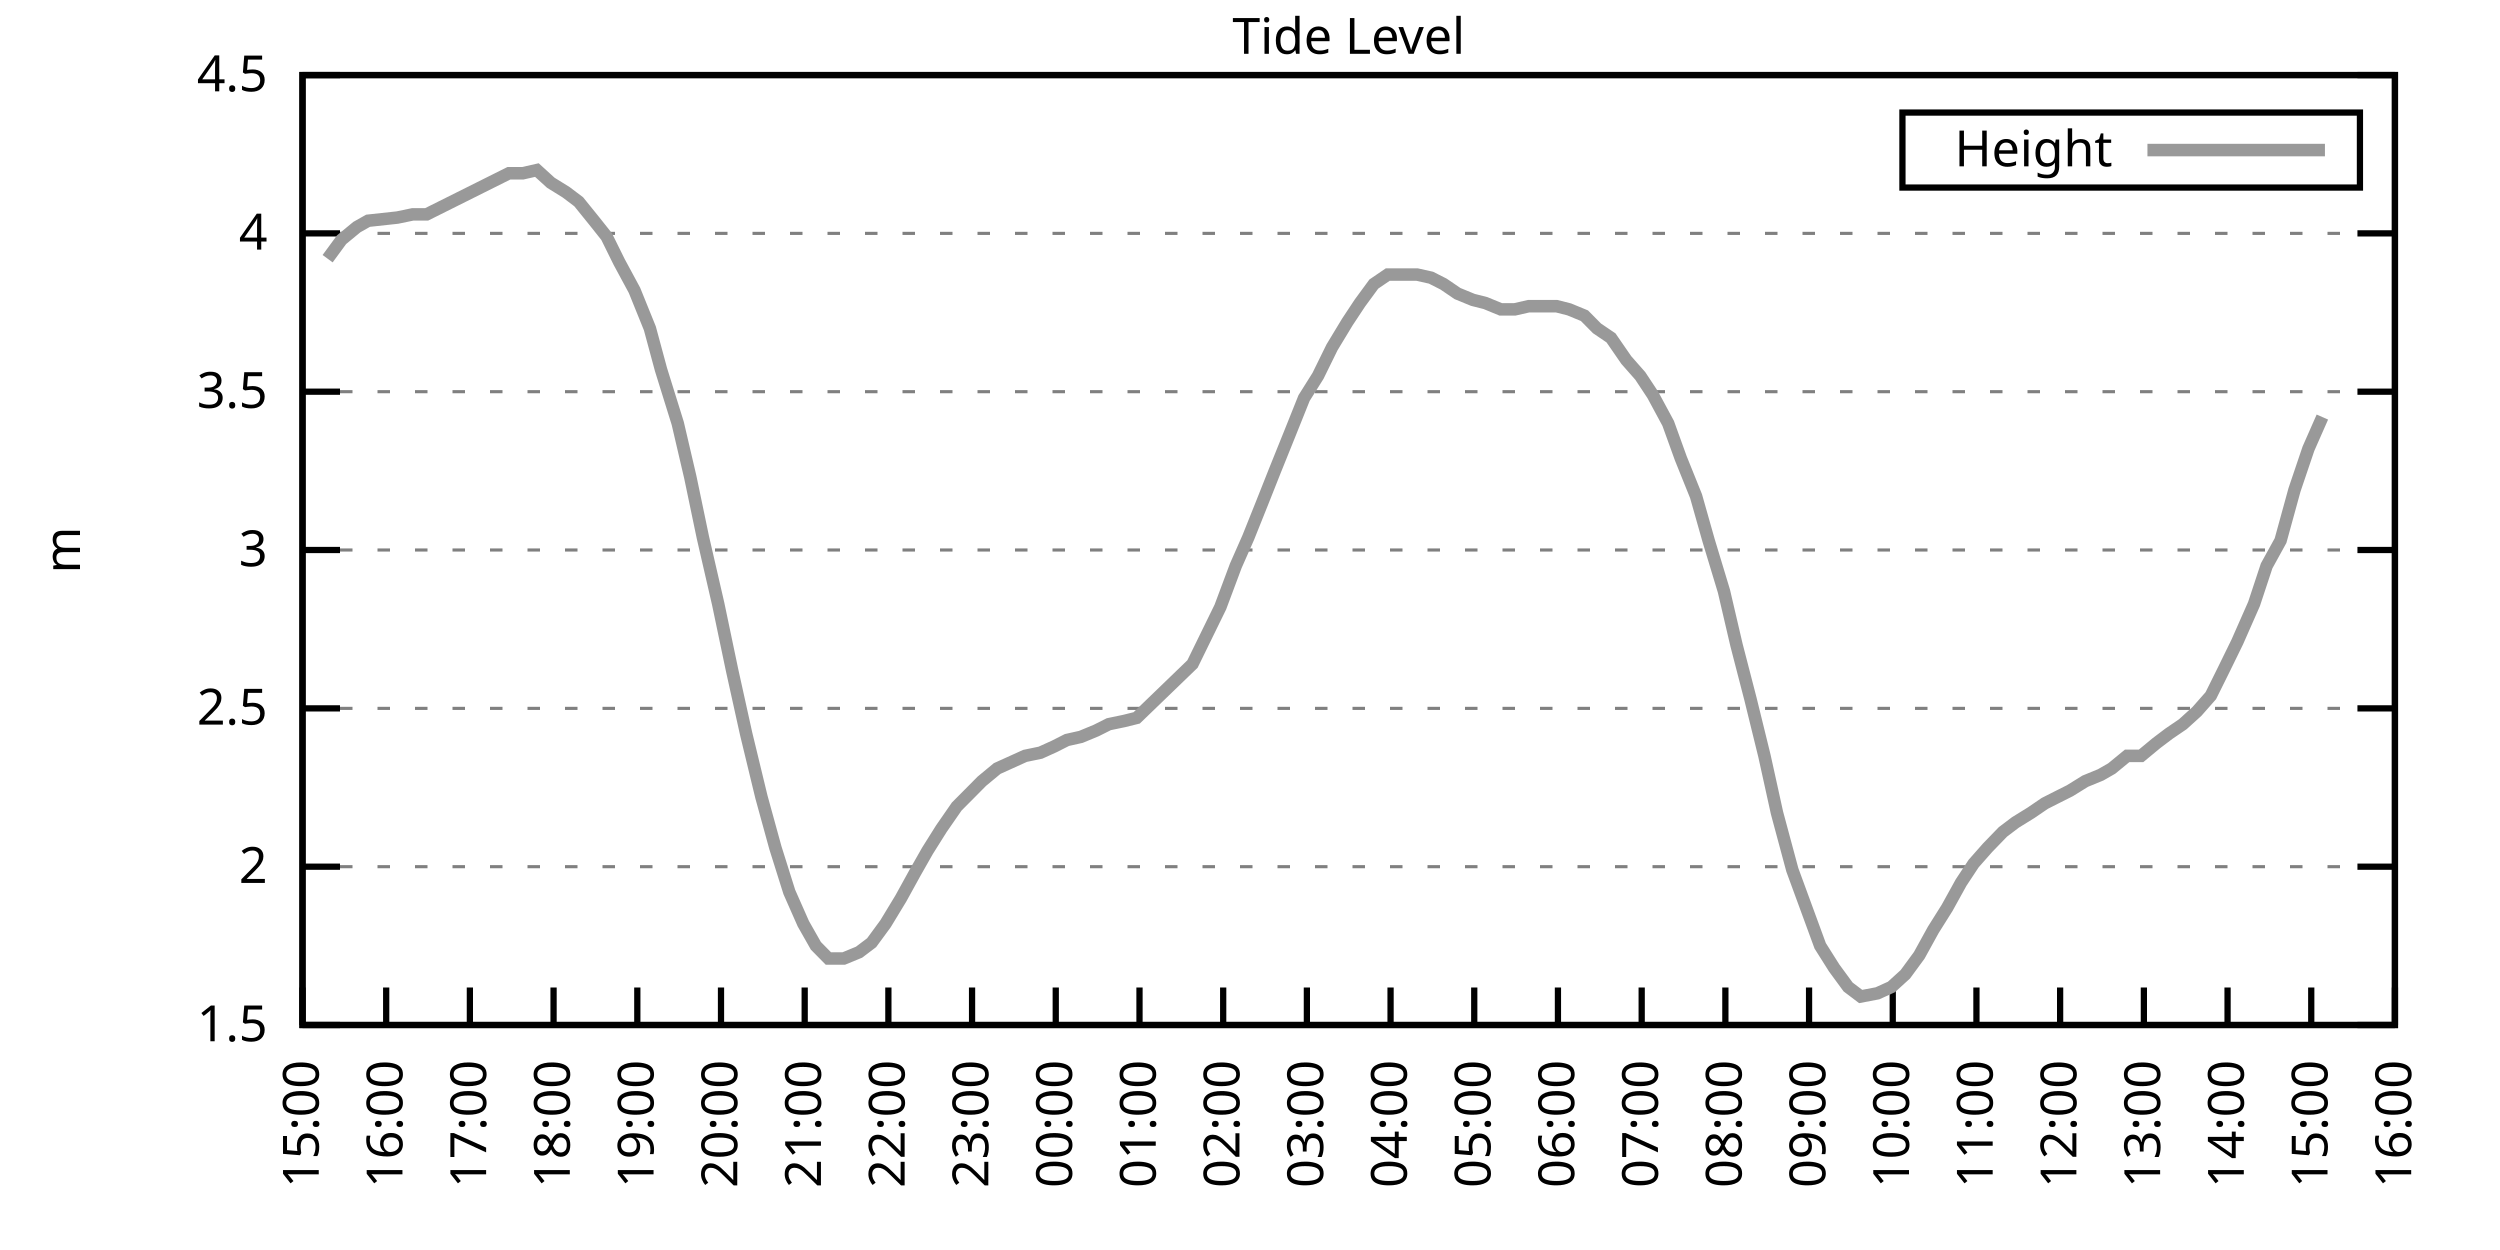
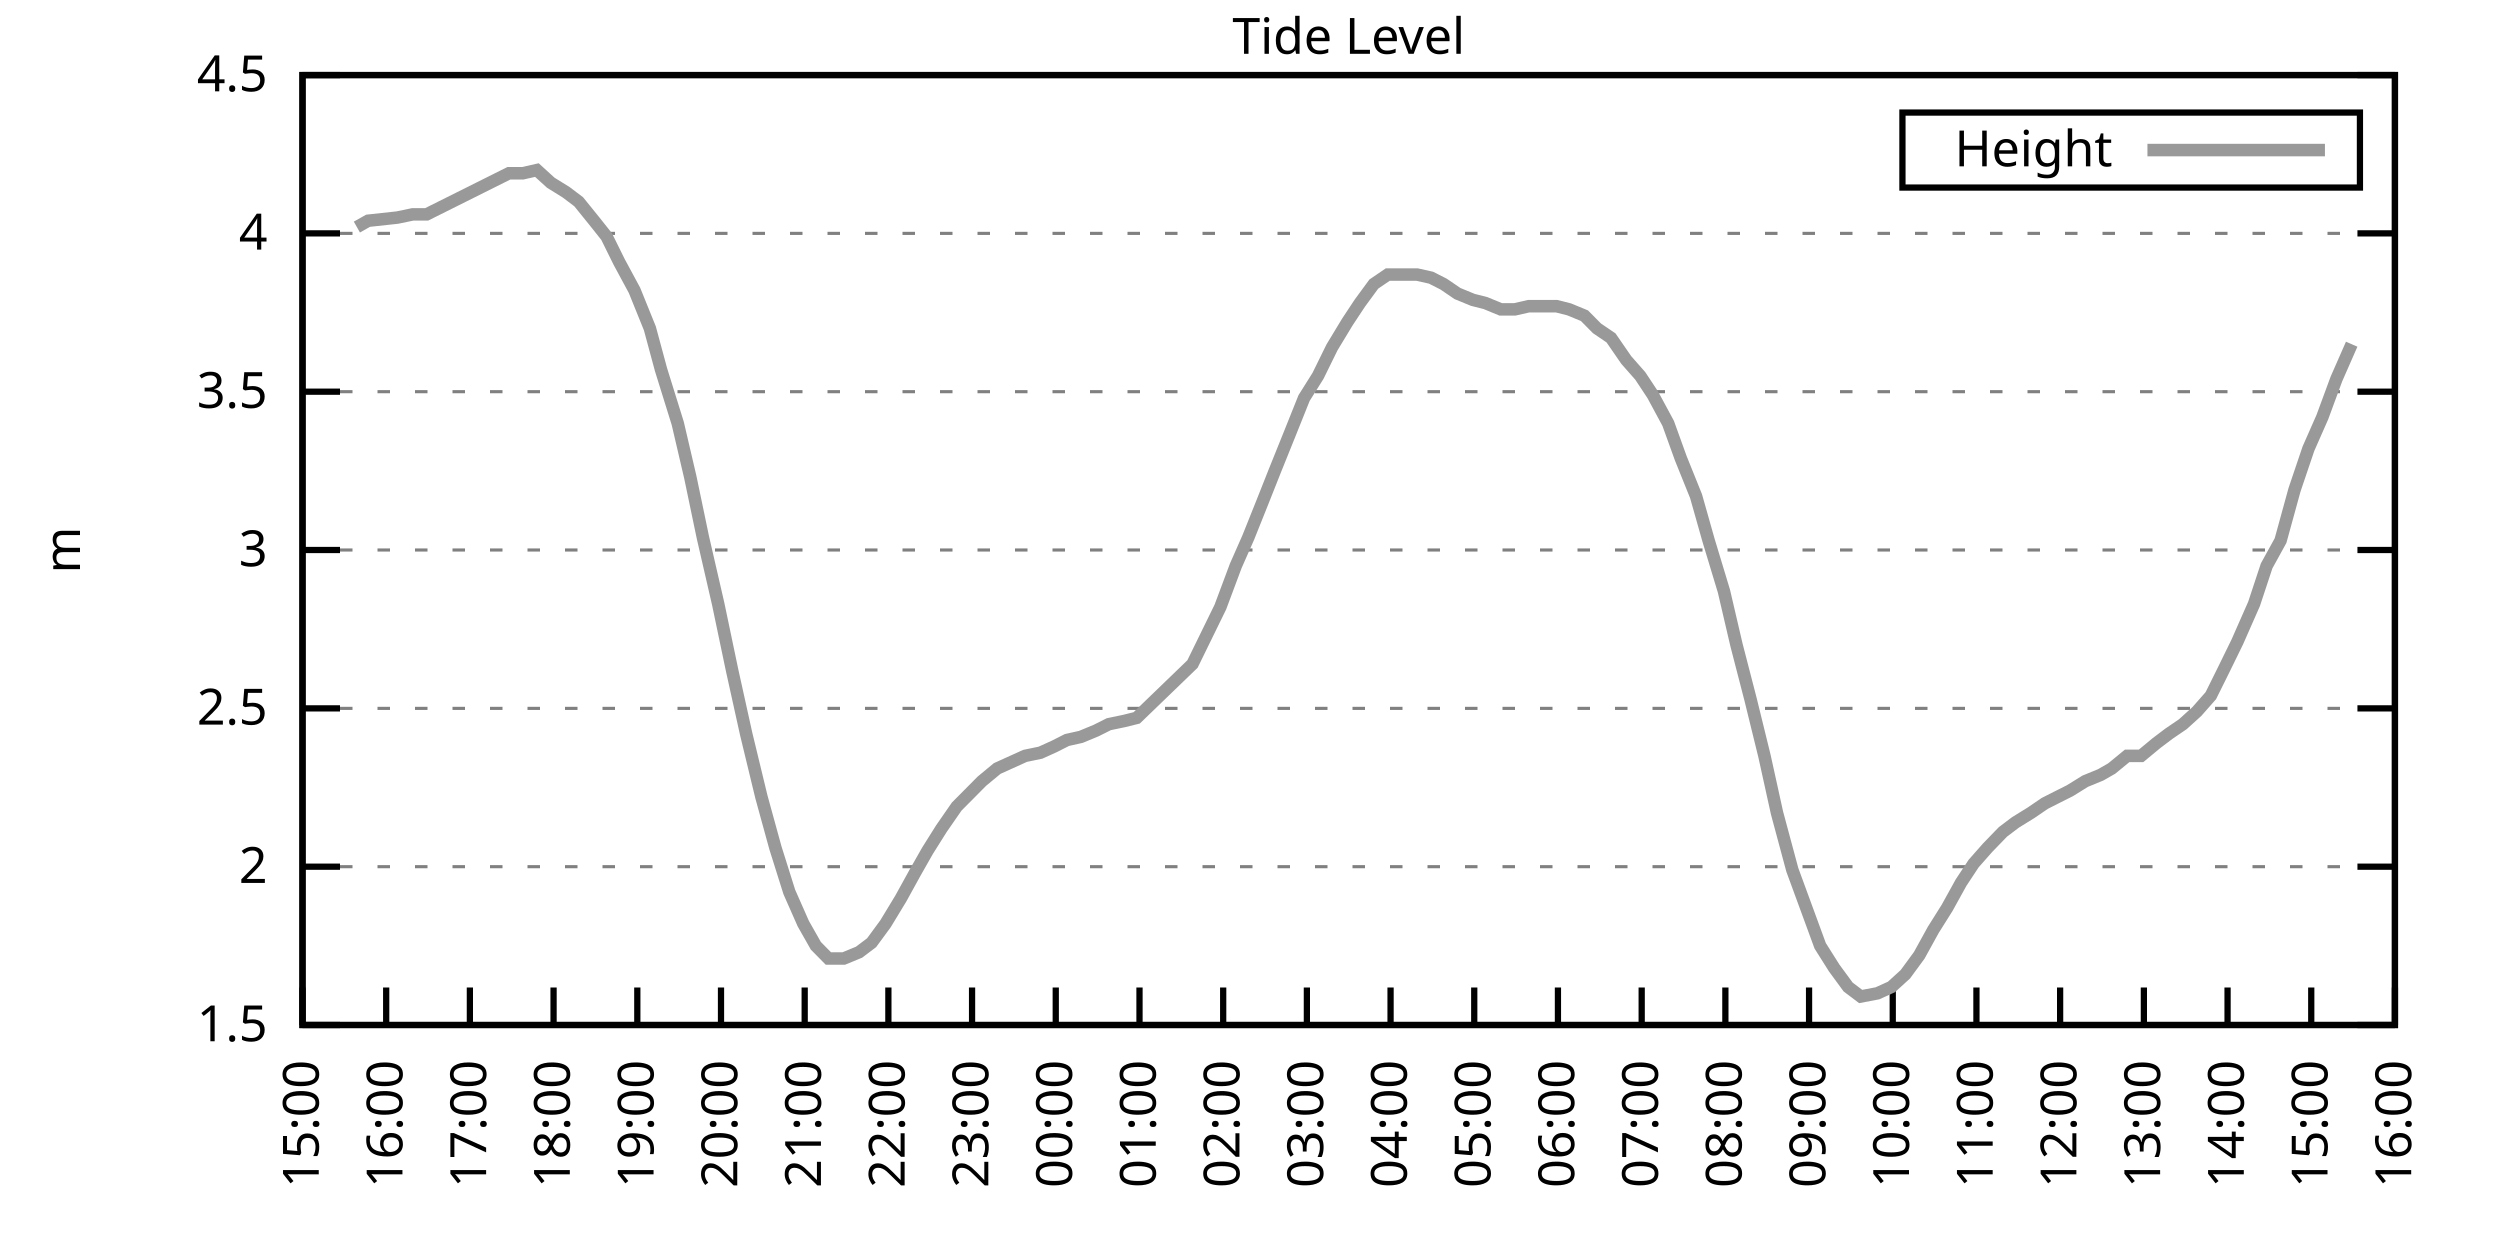
<svg xmlns="http://www.w3.org/2000/svg" xmlns:xlink="http://www.w3.org/1999/xlink" width="400" height="200" viewBox="0 0 400 200">
  <g id="gnuplot_canvas">
    <rect x="0" y="0" width="400" height="200" fill="none" />
    <defs>
      <circle id="gpDot" r="0.5" stroke-width="0.5" stroke="currentColor" />
      <path id="gpPt0" stroke-width="0.333" stroke="currentColor" d="M-1,0 h2 M0,-1 v2" />
      <path id="gpPt1" stroke-width="0.333" stroke="currentColor" d="M-1,-1 L1,1 M1,-1 L-1,1" />
      <path id="gpPt2" stroke-width="0.333" stroke="currentColor" d="M-1,0 L1,0 M0,-1 L0,1 M-1,-1 L1,1 M-1,1 L1,-1" />
      <rect id="gpPt3" stroke-width="0.333" stroke="currentColor" x="-1" y="-1" width="2" height="2" />
      <rect id="gpPt4" stroke-width="0.333" stroke="currentColor" fill="currentColor" x="-1" y="-1" width="2" height="2" />
      <circle id="gpPt5" stroke-width="0.333" stroke="currentColor" cx="0" cy="0" r="1" />
      <use xlink:href="#gpPt5" id="gpPt6" fill="currentColor" stroke="none" />
      <path id="gpPt7" stroke-width="0.333" stroke="currentColor" d="M0,-1.33 L-1.33,0.67 L1.33,0.67 z" />
      <use xlink:href="#gpPt7" id="gpPt8" fill="currentColor" stroke="none" />
      <use xlink:href="#gpPt7" id="gpPt9" stroke="currentColor" transform="rotate(180)" />
      <use xlink:href="#gpPt9" id="gpPt10" fill="currentColor" stroke="none" />
      <use xlink:href="#gpPt3" id="gpPt11" stroke="currentColor" transform="rotate(45)" />
      <use xlink:href="#gpPt11" id="gpPt12" fill="currentColor" stroke="none" />
      <path id="gpPt13" stroke-width="0.333" stroke="currentColor" d="M0,1.330 L1.265,0.411 L0.782,-1.067 L-0.782,-1.076 L-1.265,0.411 z" />
      <use xlink:href="#gpPt13" id="gpPt14" fill="currentColor" stroke="none" />
      <filter id="textbox" filterUnits="objectBoundingBox" x="0" y="0" height="1" width="1">
        <feFlood flood-color="white" flood-opacity="1" result="bgnd" />
        <feComposite in="SourceGraphic" in2="bgnd" operator="atop" />
      </filter>
      <filter id="greybox" filterUnits="objectBoundingBox" x="0" y="0" height="1" width="1">
        <feFlood flood-color="lightgrey" flood-opacity="1" result="grey" />
        <feComposite in="SourceGraphic" in2="grey" operator="atop" />
      </filter>
    </defs>
    <g fill="none" color="white" stroke="currentColor" stroke-width="1.00" stroke-linecap="butt" stroke-linejoin="miter">
</g>
    <g fill="none" color="black" stroke="currentColor" stroke-width="1.00" stroke-linecap="butt" stroke-linejoin="miter">
      <g stroke="none" shape-rendering="crispEdges">
        <polygon fill="rgb(255, 255, 255)" points="48.40,164.00 383.18,164.00 383.18,12.02 48.40,12.02 " />
      </g>
    </g>
    <g fill="none" color="black" stroke="currentColor" stroke-width="1.00" stroke-linecap="butt" stroke-linejoin="miter">
</g>
    <g fill="none" color="black" stroke="black" stroke-width="0.50" stroke-linecap="butt" stroke-linejoin="miter">
</g>
    <g fill="none" color="gray" stroke="currentColor" stroke-width="0.50" stroke-linecap="butt" stroke-linejoin="miter">
      <path stroke="gray" stroke-dasharray="2,4" class="gridline" d="M48.40,164.00 L383.19,164.00  " />
    </g>
    <g fill="none" color="gray" stroke="gray" stroke-width="1.00" stroke-linecap="butt" stroke-linejoin="miter">
</g>
    <g fill="none" color="black" stroke="currentColor" stroke-width="1.00" stroke-linecap="butt" stroke-linejoin="miter">
      <path stroke="black" d="M48.40,164.00 L54.40,164.00 M383.19,164.00 L377.19,164.00  " />
      <g transform="translate(42.80,166.60)" stroke="none" fill="black" font-family="Sans" font-size="8.00" text-anchor="end">
        <text>
          <tspan font-family="Sans"> 1.5</tspan>
        </text>
      </g>
    </g>
    <g fill="none" color="black" stroke="currentColor" stroke-width="1.00" stroke-linecap="butt" stroke-linejoin="miter">
</g>
    <g fill="none" color="black" stroke="black" stroke-width="0.50" stroke-linecap="butt" stroke-linejoin="miter">
</g>
    <g fill="none" color="gray" stroke="currentColor" stroke-width="0.50" stroke-linecap="butt" stroke-linejoin="miter">
      <path stroke="gray" stroke-dasharray="2,4" class="gridline" d="M48.40,138.67 L383.19,138.67  " />
    </g>
    <g fill="none" color="gray" stroke="gray" stroke-width="1.00" stroke-linecap="butt" stroke-linejoin="miter">
</g>
    <g fill="none" color="black" stroke="currentColor" stroke-width="1.00" stroke-linecap="butt" stroke-linejoin="miter">
      <path stroke="black" d="M48.40,138.67 L54.40,138.67 M383.19,138.67 L377.19,138.67  " />
      <g transform="translate(42.80,141.27)" stroke="none" fill="black" font-family="Sans" font-size="8.00" text-anchor="end">
        <text>
          <tspan font-family="Sans"> 2</tspan>
        </text>
      </g>
    </g>
    <g fill="none" color="black" stroke="currentColor" stroke-width="1.00" stroke-linecap="butt" stroke-linejoin="miter">
</g>
    <g fill="none" color="black" stroke="black" stroke-width="0.50" stroke-linecap="butt" stroke-linejoin="miter">
</g>
    <g fill="none" color="gray" stroke="currentColor" stroke-width="0.50" stroke-linecap="butt" stroke-linejoin="miter">
      <path stroke="gray" stroke-dasharray="2,4" class="gridline" d="M48.40,113.34 L383.19,113.34  " />
    </g>
    <g fill="none" color="gray" stroke="gray" stroke-width="1.00" stroke-linecap="butt" stroke-linejoin="miter">
</g>
    <g fill="none" color="black" stroke="currentColor" stroke-width="1.00" stroke-linecap="butt" stroke-linejoin="miter">
      <path stroke="black" d="M48.40,113.34 L54.40,113.34 M383.19,113.34 L377.19,113.34  " />
      <g transform="translate(42.80,115.94)" stroke="none" fill="black" font-family="Sans" font-size="8.00" text-anchor="end">
        <text>
          <tspan font-family="Sans"> 2.5</tspan>
        </text>
      </g>
    </g>
    <g fill="none" color="black" stroke="currentColor" stroke-width="1.00" stroke-linecap="butt" stroke-linejoin="miter">
</g>
    <g fill="none" color="black" stroke="black" stroke-width="0.50" stroke-linecap="butt" stroke-linejoin="miter">
</g>
    <g fill="none" color="gray" stroke="currentColor" stroke-width="0.50" stroke-linecap="butt" stroke-linejoin="miter">
      <path stroke="gray" stroke-dasharray="2,4" class="gridline" d="M48.40,88.00 L383.19,88.00  " />
    </g>
    <g fill="none" color="gray" stroke="gray" stroke-width="1.00" stroke-linecap="butt" stroke-linejoin="miter">
</g>
    <g fill="none" color="black" stroke="currentColor" stroke-width="1.00" stroke-linecap="butt" stroke-linejoin="miter">
      <path stroke="black" d="M48.40,88.00 L54.40,88.00 M383.19,88.00 L377.19,88.00  " />
      <g transform="translate(42.80,90.60)" stroke="none" fill="black" font-family="Sans" font-size="8.00" text-anchor="end">
        <text>
          <tspan font-family="Sans"> 3</tspan>
        </text>
      </g>
    </g>
    <g fill="none" color="black" stroke="currentColor" stroke-width="1.00" stroke-linecap="butt" stroke-linejoin="miter">
</g>
    <g fill="none" color="black" stroke="black" stroke-width="0.50" stroke-linecap="butt" stroke-linejoin="miter">
</g>
    <g fill="none" color="gray" stroke="currentColor" stroke-width="0.50" stroke-linecap="butt" stroke-linejoin="miter">
      <path stroke="gray" stroke-dasharray="2,4" class="gridline" d="M48.40,62.67 L383.19,62.67  " />
    </g>
    <g fill="none" color="gray" stroke="gray" stroke-width="1.00" stroke-linecap="butt" stroke-linejoin="miter">
</g>
    <g fill="none" color="black" stroke="currentColor" stroke-width="1.00" stroke-linecap="butt" stroke-linejoin="miter">
      <path stroke="black" d="M48.40,62.67 L54.40,62.67 M383.19,62.67 L377.19,62.67  " />
      <g transform="translate(42.80,65.27)" stroke="none" fill="black" font-family="Sans" font-size="8.00" text-anchor="end">
        <text>
          <tspan font-family="Sans"> 3.5</tspan>
        </text>
      </g>
    </g>
    <g fill="none" color="black" stroke="currentColor" stroke-width="1.00" stroke-linecap="butt" stroke-linejoin="miter">
</g>
    <g fill="none" color="black" stroke="black" stroke-width="0.50" stroke-linecap="butt" stroke-linejoin="miter">
</g>
    <g fill="none" color="gray" stroke="currentColor" stroke-width="0.50" stroke-linecap="butt" stroke-linejoin="miter">
      <path stroke="gray" stroke-dasharray="2,4" class="gridline" d="M48.40,37.34 L383.19,37.34  " />
    </g>
    <g fill="none" color="gray" stroke="gray" stroke-width="1.00" stroke-linecap="butt" stroke-linejoin="miter">
</g>
    <g fill="none" color="black" stroke="currentColor" stroke-width="1.00" stroke-linecap="butt" stroke-linejoin="miter">
      <path stroke="black" d="M48.40,37.34 L54.40,37.34 M383.19,37.34 L377.19,37.34  " />
      <g transform="translate(42.80,39.94)" stroke="none" fill="black" font-family="Sans" font-size="8.00" text-anchor="end">
        <text>
          <tspan font-family="Sans"> 4</tspan>
        </text>
      </g>
    </g>
    <g fill="none" color="black" stroke="currentColor" stroke-width="1.00" stroke-linecap="butt" stroke-linejoin="miter">
</g>
    <g fill="none" color="black" stroke="black" stroke-width="0.50" stroke-linecap="butt" stroke-linejoin="miter">
</g>
    <g fill="none" color="gray" stroke="currentColor" stroke-width="0.50" stroke-linecap="butt" stroke-linejoin="miter">
      <path stroke="gray" stroke-dasharray="2,4" class="gridline" d="M48.40,12.01 L383.19,12.01  " />
    </g>
    <g fill="none" color="gray" stroke="gray" stroke-width="1.00" stroke-linecap="butt" stroke-linejoin="miter">
</g>
    <g fill="none" color="black" stroke="currentColor" stroke-width="1.00" stroke-linecap="butt" stroke-linejoin="miter">
      <path stroke="black" d="M48.40,12.01 L54.40,12.01 M383.19,12.01 L377.19,12.01  " />
      <g transform="translate(42.80,14.61)" stroke="none" fill="black" font-family="Sans" font-size="8.00" text-anchor="end">
        <text>
          <tspan font-family="Sans"> 4.5</tspan>
        </text>
      </g>
    </g>
    <g fill="none" color="black" stroke="currentColor" stroke-width="1.00" stroke-linecap="butt" stroke-linejoin="miter">
      <path stroke="black" d="M48.40,164.00 L48.40,158.00  " />
      <g transform="translate(51.00,169.60) rotate(270.00)" stroke="none" fill="black" font-family="Sans" font-size="8.00" text-anchor="end">
        <text>
          <tspan font-family="Sans">15:00</tspan>
        </text>
      </g>
    </g>
    <g fill="none" color="black" stroke="currentColor" stroke-width="1.00" stroke-linecap="butt" stroke-linejoin="miter">
      <path stroke="black" d="M61.79,164.00 L61.79,158.00  " />
      <g transform="translate(64.39,169.60) rotate(270.00)" stroke="none" fill="black" font-family="Sans" font-size="8.00" text-anchor="end">
        <text>
          <tspan font-family="Sans">16:00</tspan>
        </text>
      </g>
    </g>
    <g fill="none" color="black" stroke="currentColor" stroke-width="1.00" stroke-linecap="butt" stroke-linejoin="miter">
      <path stroke="black" d="M75.18,164.00 L75.18,158.00  " />
      <g transform="translate(77.78,169.60) rotate(270.00)" stroke="none" fill="black" font-family="Sans" font-size="8.00" text-anchor="end">
        <text>
          <tspan font-family="Sans">17:00</tspan>
        </text>
      </g>
    </g>
    <g fill="none" color="black" stroke="currentColor" stroke-width="1.00" stroke-linecap="butt" stroke-linejoin="miter">
      <path stroke="black" d="M88.57,164.00 L88.57,158.00  " />
      <g transform="translate(91.17,169.60) rotate(270.00)" stroke="none" fill="black" font-family="Sans" font-size="8.00" text-anchor="end">
        <text>
          <tspan font-family="Sans">18:00</tspan>
        </text>
      </g>
    </g>
    <g fill="none" color="black" stroke="currentColor" stroke-width="1.00" stroke-linecap="butt" stroke-linejoin="miter">
      <path stroke="black" d="M101.97,164.00 L101.97,158.00  " />
      <g transform="translate(104.57,169.60) rotate(270.00)" stroke="none" fill="black" font-family="Sans" font-size="8.00" text-anchor="end">
        <text>
          <tspan font-family="Sans">19:00</tspan>
        </text>
      </g>
    </g>
    <g fill="none" color="black" stroke="currentColor" stroke-width="1.00" stroke-linecap="butt" stroke-linejoin="miter">
      <path stroke="black" d="M115.36,164.00 L115.36,158.00  " />
      <g transform="translate(117.96,169.60) rotate(270.00)" stroke="none" fill="black" font-family="Sans" font-size="8.00" text-anchor="end">
        <text>
          <tspan font-family="Sans">20:00</tspan>
        </text>
      </g>
    </g>
    <g fill="none" color="black" stroke="currentColor" stroke-width="1.00" stroke-linecap="butt" stroke-linejoin="miter">
      <path stroke="black" d="M128.75,164.00 L128.75,158.00  " />
      <g transform="translate(131.35,169.60) rotate(270.00)" stroke="none" fill="black" font-family="Sans" font-size="8.00" text-anchor="end">
        <text>
          <tspan font-family="Sans">21:00</tspan>
        </text>
      </g>
    </g>
    <g fill="none" color="black" stroke="currentColor" stroke-width="1.00" stroke-linecap="butt" stroke-linejoin="miter">
      <path stroke="black" d="M142.14,164.00 L142.14,158.00  " />
      <g transform="translate(144.74,169.60) rotate(270.00)" stroke="none" fill="black" font-family="Sans" font-size="8.00" text-anchor="end">
        <text>
          <tspan font-family="Sans">22:00</tspan>
        </text>
      </g>
    </g>
    <g fill="none" color="black" stroke="currentColor" stroke-width="1.00" stroke-linecap="butt" stroke-linejoin="miter">
      <path stroke="black" d="M155.53,164.00 L155.53,158.00  " />
      <g transform="translate(158.13,169.60) rotate(270.00)" stroke="none" fill="black" font-family="Sans" font-size="8.00" text-anchor="end">
        <text>
          <tspan font-family="Sans">23:00</tspan>
        </text>
      </g>
    </g>
    <g fill="none" color="black" stroke="currentColor" stroke-width="1.00" stroke-linecap="butt" stroke-linejoin="miter">
      <path stroke="black" d="M168.92,164.00 L168.92,158.00  " />
      <g transform="translate(171.52,169.60) rotate(270.00)" stroke="none" fill="black" font-family="Sans" font-size="8.00" text-anchor="end">
        <text>
          <tspan font-family="Sans">00:00</tspan>
        </text>
      </g>
    </g>
    <g fill="none" color="black" stroke="currentColor" stroke-width="1.00" stroke-linecap="butt" stroke-linejoin="miter">
      <path stroke="black" d="M182.32,164.00 L182.32,158.00  " />
      <g transform="translate(184.92,169.60) rotate(270.00)" stroke="none" fill="black" font-family="Sans" font-size="8.00" text-anchor="end">
        <text>
          <tspan font-family="Sans">01:00</tspan>
        </text>
      </g>
    </g>
    <g fill="none" color="black" stroke="currentColor" stroke-width="1.00" stroke-linecap="butt" stroke-linejoin="miter">
      <path stroke="black" d="M195.71,164.00 L195.71,158.00  " />
      <g transform="translate(198.31,169.60) rotate(270.00)" stroke="none" fill="black" font-family="Sans" font-size="8.00" text-anchor="end">
        <text>
          <tspan font-family="Sans">02:00</tspan>
        </text>
      </g>
    </g>
    <g fill="none" color="black" stroke="currentColor" stroke-width="1.00" stroke-linecap="butt" stroke-linejoin="miter">
      <path stroke="black" d="M209.10,164.00 L209.10,158.00  " />
      <g transform="translate(211.70,169.60) rotate(270.00)" stroke="none" fill="black" font-family="Sans" font-size="8.00" text-anchor="end">
        <text>
          <tspan font-family="Sans">03:00</tspan>
        </text>
      </g>
    </g>
    <g fill="none" color="black" stroke="currentColor" stroke-width="1.00" stroke-linecap="butt" stroke-linejoin="miter">
      <path stroke="black" d="M222.49,164.00 L222.49,158.00  " />
      <g transform="translate(225.09,169.60) rotate(270.00)" stroke="none" fill="black" font-family="Sans" font-size="8.00" text-anchor="end">
        <text>
          <tspan font-family="Sans">04:00</tspan>
        </text>
      </g>
    </g>
    <g fill="none" color="black" stroke="currentColor" stroke-width="1.00" stroke-linecap="butt" stroke-linejoin="miter">
      <path stroke="black" d="M235.88,164.00 L235.88,158.00  " />
      <g transform="translate(238.48,169.60) rotate(270.00)" stroke="none" fill="black" font-family="Sans" font-size="8.00" text-anchor="end">
        <text>
          <tspan font-family="Sans">05:00</tspan>
        </text>
      </g>
    </g>
    <g fill="none" color="black" stroke="currentColor" stroke-width="1.00" stroke-linecap="butt" stroke-linejoin="miter">
      <path stroke="black" d="M249.27,164.00 L249.27,158.00  " />
      <g transform="translate(251.87,169.60) rotate(270.00)" stroke="none" fill="black" font-family="Sans" font-size="8.00" text-anchor="end">
        <text>
          <tspan font-family="Sans">06:00</tspan>
        </text>
      </g>
    </g>
    <g fill="none" color="black" stroke="currentColor" stroke-width="1.00" stroke-linecap="butt" stroke-linejoin="miter">
      <path stroke="black" d="M262.67,164.00 L262.67,158.00  " />
      <g transform="translate(265.27,169.60) rotate(270.00)" stroke="none" fill="black" font-family="Sans" font-size="8.00" text-anchor="end">
        <text>
          <tspan font-family="Sans">07:00</tspan>
        </text>
      </g>
    </g>
    <g fill="none" color="black" stroke="currentColor" stroke-width="1.00" stroke-linecap="butt" stroke-linejoin="miter">
      <path stroke="black" d="M276.06,164.00 L276.06,158.00  " />
      <g transform="translate(278.66,169.60) rotate(270.00)" stroke="none" fill="black" font-family="Sans" font-size="8.00" text-anchor="end">
        <text>
          <tspan font-family="Sans">08:00</tspan>
        </text>
      </g>
    </g>
    <g fill="none" color="black" stroke="currentColor" stroke-width="1.00" stroke-linecap="butt" stroke-linejoin="miter">
      <path stroke="black" d="M289.45,164.00 L289.45,158.00  " />
      <g transform="translate(292.05,169.60) rotate(270.00)" stroke="none" fill="black" font-family="Sans" font-size="8.00" text-anchor="end">
        <text>
          <tspan font-family="Sans">09:00</tspan>
        </text>
      </g>
    </g>
    <g fill="none" color="black" stroke="currentColor" stroke-width="1.00" stroke-linecap="butt" stroke-linejoin="miter">
      <path stroke="black" d="M302.84,164.00 L302.84,158.00  " />
      <g transform="translate(305.44,169.60) rotate(270.00)" stroke="none" fill="black" font-family="Sans" font-size="8.00" text-anchor="end">
        <text>
          <tspan font-family="Sans">10:00</tspan>
        </text>
      </g>
    </g>
    <g fill="none" color="black" stroke="currentColor" stroke-width="1.00" stroke-linecap="butt" stroke-linejoin="miter">
      <path stroke="black" d="M316.23,164.00 L316.23,158.00  " />
      <g transform="translate(318.83,169.60) rotate(270.00)" stroke="none" fill="black" font-family="Sans" font-size="8.00" text-anchor="end">
        <text>
          <tspan font-family="Sans">11:00</tspan>
        </text>
      </g>
    </g>
    <g fill="none" color="black" stroke="currentColor" stroke-width="1.00" stroke-linecap="butt" stroke-linejoin="miter">
      <path stroke="black" d="M329.62,164.00 L329.62,158.00  " />
      <g transform="translate(332.22,169.60) rotate(270.00)" stroke="none" fill="black" font-family="Sans" font-size="8.00" text-anchor="end">
        <text>
          <tspan font-family="Sans">12:00</tspan>
        </text>
      </g>
    </g>
    <g fill="none" color="black" stroke="currentColor" stroke-width="1.00" stroke-linecap="butt" stroke-linejoin="miter">
      <path stroke="black" d="M343.02,164.00 L343.02,158.00  " />
      <g transform="translate(345.62,169.60) rotate(270.00)" stroke="none" fill="black" font-family="Sans" font-size="8.00" text-anchor="end">
        <text>
          <tspan font-family="Sans">13:00</tspan>
        </text>
      </g>
    </g>
    <g fill="none" color="black" stroke="currentColor" stroke-width="1.00" stroke-linecap="butt" stroke-linejoin="miter">
      <path stroke="black" d="M356.41,164.00 L356.41,158.00  " />
      <g transform="translate(359.01,169.60) rotate(270.00)" stroke="none" fill="black" font-family="Sans" font-size="8.00" text-anchor="end">
        <text>
          <tspan font-family="Sans">14:00</tspan>
        </text>
      </g>
    </g>
    <g fill="none" color="black" stroke="currentColor" stroke-width="1.00" stroke-linecap="butt" stroke-linejoin="miter">
      <path stroke="black" d="M369.80,164.00 L369.80,158.00  " />
      <g transform="translate(372.40,169.60) rotate(270.00)" stroke="none" fill="black" font-family="Sans" font-size="8.00" text-anchor="end">
        <text>
          <tspan font-family="Sans">15:00</tspan>
        </text>
      </g>
    </g>
    <g fill="none" color="black" stroke="currentColor" stroke-width="1.00" stroke-linecap="butt" stroke-linejoin="miter">
      <path stroke="black" d="M383.19,164.00 L383.19,158.00  " />
      <g transform="translate(385.79,169.60) rotate(270.00)" stroke="none" fill="black" font-family="Sans" font-size="8.00" text-anchor="end">
        <text>
          <tspan font-family="Sans">16:00</tspan>
        </text>
      </g>
    </g>
    <g fill="none" color="black" stroke="currentColor" stroke-width="1.00" stroke-linecap="butt" stroke-linejoin="miter">
</g>
    <g fill="none" color="black" stroke="currentColor" stroke-width="1.00" stroke-linecap="butt" stroke-linejoin="miter">
      <path stroke="black" d="M48.40,12.01 L48.40,164.00 L383.19,164.00 L383.19,12.01 L48.40,12.01 Z  " />
    </g>
    <g fill="none" color="black" stroke="currentColor" stroke-width="1.00" stroke-linecap="butt" stroke-linejoin="miter">
</g>
    <g fill="none" color="black" stroke="currentColor" stroke-width="1.00" stroke-linecap="butt" stroke-linejoin="miter">
      <path stroke="black" d="M304.39,30.01 L304.39,18.01 L377.59,18.01 L377.59,30.01 L304.39,30.01 Z  " />
    </g>
    <g id="Tide_level_plot_1">
      <g fill="none" color="white" stroke="black" stroke-width="2.00" stroke-linecap="butt" stroke-linejoin="miter">
</g>
      <g fill="none" color="black" stroke="currentColor" stroke-width="2.00" stroke-linecap="butt" stroke-linejoin="miter">
        <g transform="translate(337.99,26.61)" stroke="none" fill="black" font-family="Sans" font-size="8.00" text-anchor="end">
          <text>
            <tspan font-family="Sans">Height</tspan>
          </text>
        </g>
      </g>
      <g fill="none" color="black" stroke="currentColor" stroke-width="2.00" stroke-linecap="butt" stroke-linejoin="miter">
-         <path stroke="rgb(153, 153, 153)" d="M343.59,24.01 L371.99,24.01 M52.42,41.39 L54.65,38.35 L57.10,36.33 L58.89,35.32 L63.58,34.81 L66.03,34.30   L68.26,34.30 L81.43,27.72 L83.66,27.72 L85.90,27.21 L88.13,29.24 L90.58,30.76 L92.59,32.28 L95.05,35.32   L97.06,37.85 L99.06,41.90 L101.52,46.46 L103.98,52.54 L105.76,59.13 L108.44,67.74 L110.45,76.35 L112.46,85.98   L114.91,96.62 L117.14,107.26 L119.38,117.39 L121.83,127.52 L124.06,135.63 L126.29,142.72 L128.53,147.79 L130.54,151.33   L132.54,153.36 L135.00,153.36 L137.45,152.35 L139.46,150.83 L141.69,147.79 L144.15,143.73 L146.38,139.68 L148.39,136.14   L150.62,132.59 L153.08,129.04 L155.09,127.02 L157.10,124.99 L159.55,122.96 L161.78,121.95 L164.01,120.94 L166.47,120.43   L168.70,119.42 L170.71,118.40 L172.94,117.90 L175.40,116.88 L177.41,115.87 L179.86,115.36 L181.87,114.86 L190.80,106.24   L193.03,101.68 L195.26,97.12 L197.72,90.54 L199.73,85.98 L201.96,80.41 L203.97,75.34 L206.42,69.26 L208.65,63.69   L210.88,60.14 L213.12,55.58 L215.57,51.53 L217.58,48.49 L219.81,45.45 L222.04,43.93 L224.50,43.93 L226.73,43.93   L228.96,44.43 L230.97,45.45 L233.20,46.97 L235.66,47.98 L237.67,48.49 L240.12,49.50 L242.36,49.50 L244.59,48.99   L246.60,48.99 L249.05,48.99 L251.06,49.50 L253.51,50.51 L255.52,52.54 L257.76,54.06 L260.21,57.61 L262.44,60.14   L264.45,63.18 L266.91,67.74 L268.92,73.31 L271.37,79.39 L273.38,86.49 L275.83,94.59 L277.84,103.20 L280.07,111.82   L282.31,120.94 L284.32,130.06 L286.77,139.17 L289.00,145.25 L291.23,151.33 L293.47,154.88 L295.70,157.92 L297.71,159.44   L300.39,158.93 L302.62,157.92 L304.85,155.89 L307.08,152.85 L309.31,148.80 L311.54,145.25 L313.78,141.20 L315.79,138.16   L318.02,135.63 L320.47,133.10 L322.48,131.58 L324.94,130.06 L327.17,128.54 L329.18,127.52 L331.19,126.51 L333.64,124.99   L336.10,123.98 L337.88,122.96 L340.34,120.94 L342.57,120.94 L345.02,118.91 L347.03,117.39 L349.26,115.87 L351.50,113.84   L353.73,111.31 L355.74,107.26 L357.97,102.70 L360.65,96.62 L362.66,90.54 L364.89,86.49 L367.12,78.38 L369.35,71.79   L371.58,66.73  " />
+         <path stroke="rgb(153, 153, 153)" d="M343.59,24.01 L371.99,24.01 M57.10,36.33 L58.89,35.32 L63.58,34.81 L66.03,34.30 L68.26,34.30 L81.43,27.72   L83.66,27.72 L85.90,27.21 L88.13,29.24 L90.58,30.76 L92.59,32.28 L95.05,35.32 L97.06,37.85 L99.06,41.90   L101.52,46.46 L103.98,52.54 L105.76,59.13 L108.44,67.74 L110.45,76.35 L112.46,85.98 L114.91,96.62 L117.14,107.26   L119.38,117.39 L121.83,127.52 L124.06,135.63 L126.29,142.72 L128.53,147.79 L130.54,151.33 L132.54,153.36 L135.00,153.36   L137.45,152.35 L139.46,150.83 L141.69,147.79 L144.15,143.73 L146.38,139.68 L148.39,136.14 L150.62,132.59 L153.08,129.04   L155.09,127.02 L157.10,124.99 L159.55,122.96 L161.78,121.95 L164.01,120.94 L166.47,120.43 L168.70,119.42 L170.71,118.40   L172.94,117.90 L175.40,116.88 L177.41,115.87 L179.86,115.36 L181.87,114.86 L190.80,106.24 L193.03,101.68 L195.26,97.12   L197.72,90.54 L199.73,85.98 L201.96,80.41 L203.97,75.34 L206.42,69.26 L208.65,63.69 L210.88,60.14 L213.12,55.58   L215.57,51.53 L217.58,48.49 L219.81,45.45 L222.04,43.93 L224.50,43.93 L226.73,43.93 L228.96,44.43 L230.97,45.45   L233.20,46.97 L235.66,47.98 L237.67,48.49 L240.12,49.50 L242.36,49.50 L244.59,48.99 L246.60,48.99 L249.05,48.99   L251.06,49.50 L253.51,50.51 L255.52,52.54 L257.76,54.06 L260.21,57.61 L262.44,60.14 L264.45,63.18 L266.91,67.74   L268.92,73.31 L271.37,79.39 L273.38,86.49 L275.83,94.59 L277.84,103.20 L280.07,111.82 L282.31,120.94 L284.32,130.06   L286.77,139.17 L289.00,145.25 L291.23,151.33 L293.47,154.88 L295.70,157.92 L297.71,159.44 L300.39,158.93 L302.62,157.92   L304.85,155.89 L307.08,152.85 L309.31,148.80 L311.54,145.25 L313.78,141.20 L315.79,138.16 L318.02,135.63 L320.47,133.10   L322.48,131.58 L324.94,130.06 L327.17,128.54 L329.18,127.52 L331.19,126.51 L333.64,124.99 L336.10,123.98 L337.88,122.96   L340.34,120.94 L342.57,120.94 L345.02,118.91 L347.03,117.39 L349.26,115.87 L351.50,113.84 L353.73,111.31 L355.74,107.26   L357.97,102.70 L360.65,96.62 L362.66,90.54 L364.89,86.49 L367.12,78.38 L369.35,71.79 L371.58,66.73 L373.82,60.65   L376.27,55.07  " />
      </g>
    </g>
    <g fill="none" color="black" stroke="currentColor" stroke-width="2.00" stroke-linecap="butt" stroke-linejoin="miter">
</g>
    <g fill="none" color="black" stroke="black" stroke-width="1.00" stroke-linecap="butt" stroke-linejoin="miter">
</g>
    <g fill="none" color="black" stroke="currentColor" stroke-width="1.00" stroke-linecap="butt" stroke-linejoin="miter">
      <path stroke="black" d="M48.40,12.01 L48.40,164.00 L383.19,164.00 L383.19,12.01 L48.40,12.01 Z  " />
      <g transform="translate(12.80,88.01) rotate(270.00)" stroke="none" fill="black" font-family="Sans" font-size="8.00" text-anchor="middle">
        <text>
          <tspan font-family="Sans">m</tspan>
        </text>
      </g>
    </g>
    <g fill="none" color="black" stroke="currentColor" stroke-width="1.00" stroke-linecap="butt" stroke-linejoin="miter">
</g>
    <g fill="none" color="black" stroke="currentColor" stroke-width="1.00" stroke-linecap="butt" stroke-linejoin="miter">
      <g transform="translate(215.79,8.61)" stroke="none" fill="black" font-family="Sans" font-size="8.00" text-anchor="middle">
        <text>
          <tspan font-family="Sans">Tide Level</tspan>
        </text>
      </g>
    </g>
    <g fill="none" color="black" stroke="currentColor" stroke-width="1.00" stroke-linecap="butt" stroke-linejoin="miter">
</g>
  </g>
</svg>
